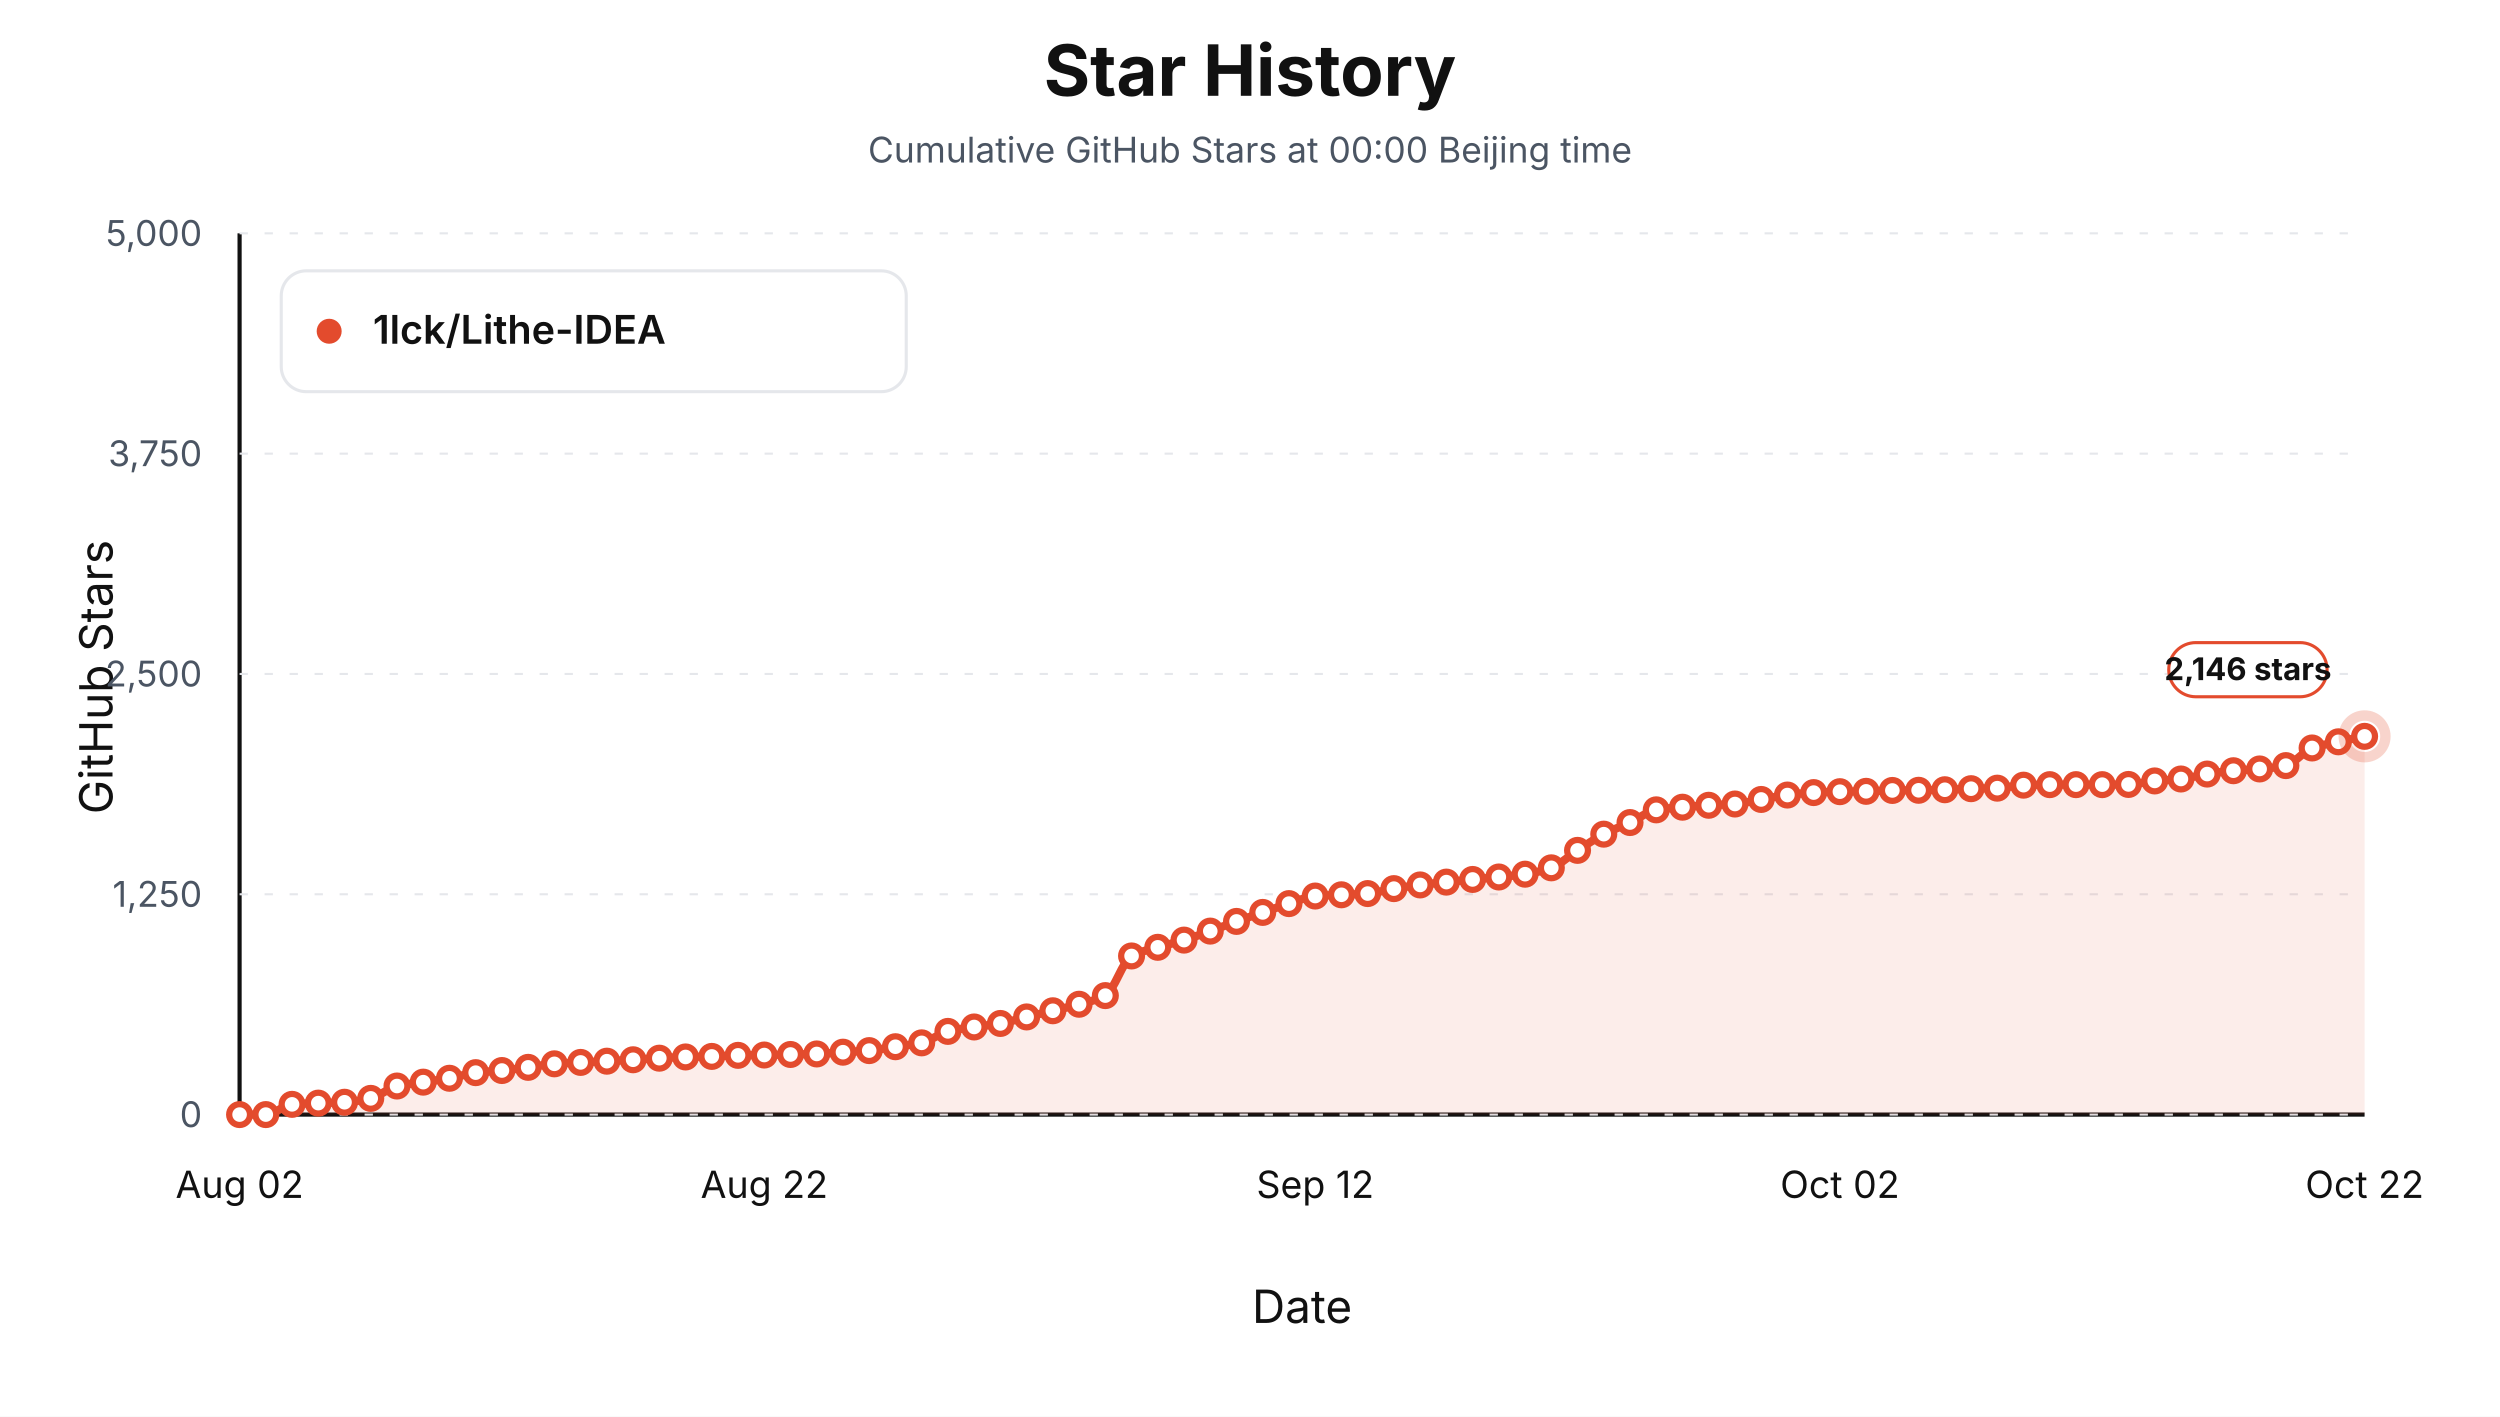
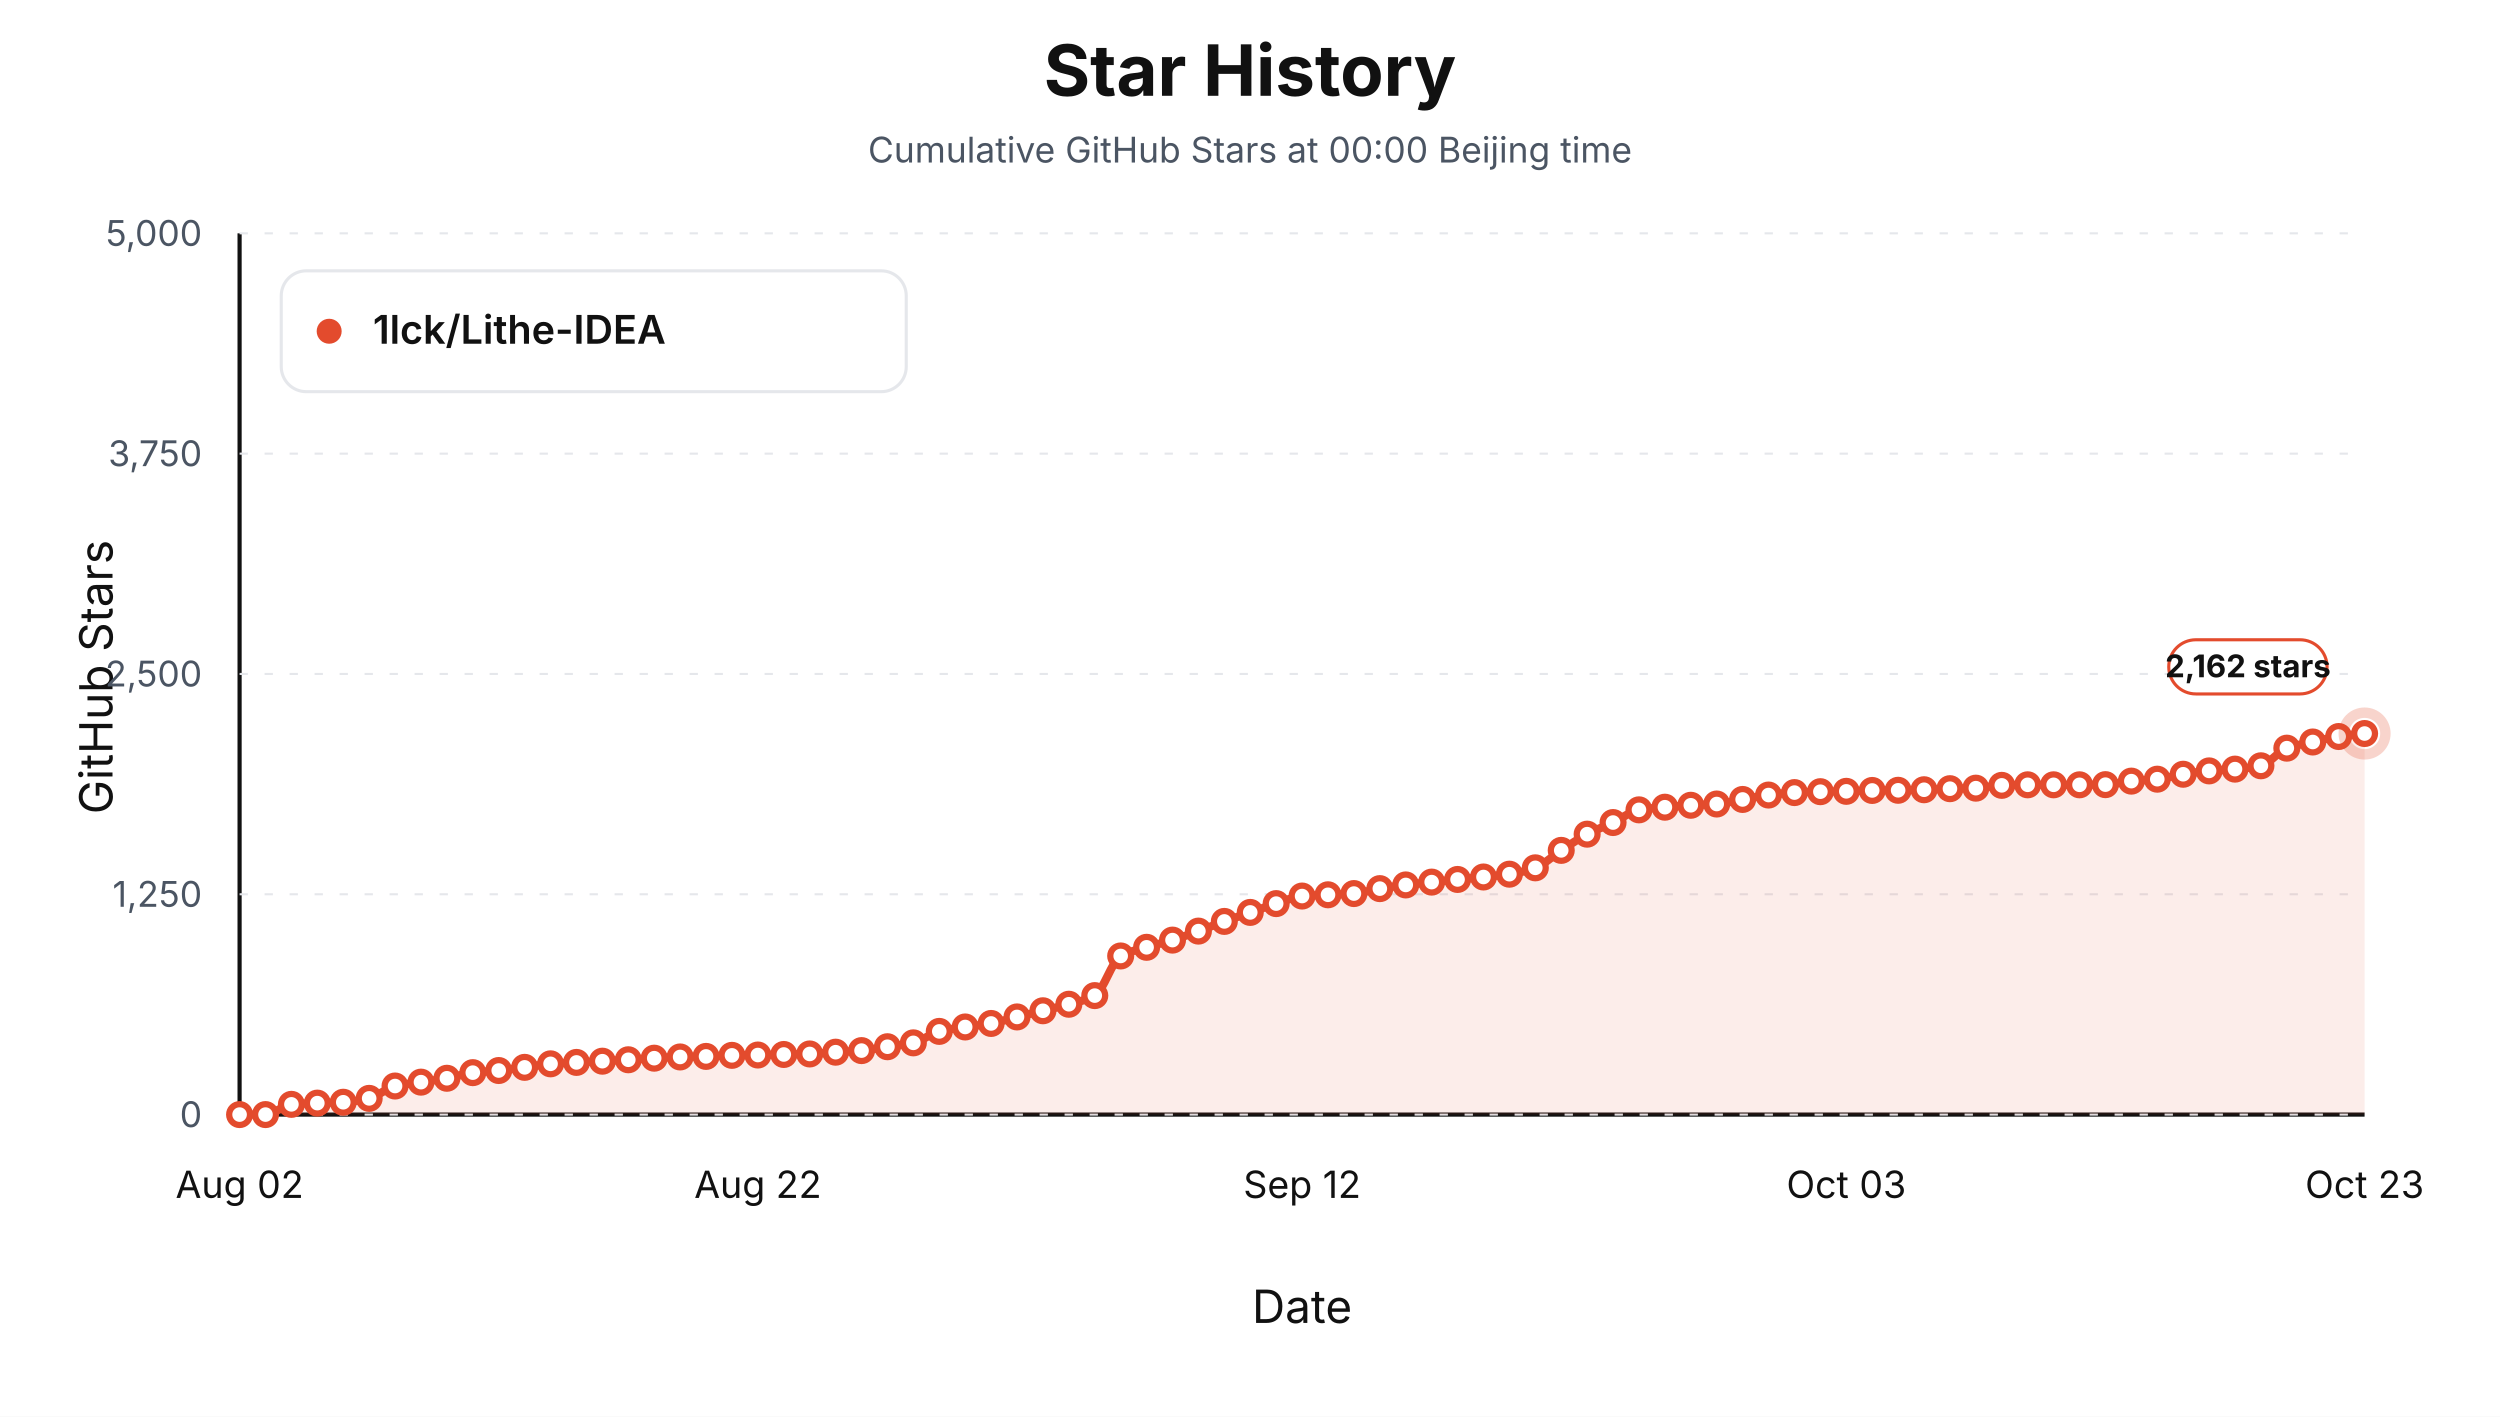
<svg xmlns="http://www.w3.org/2000/svg" viewBox="0 0 1200 680" role="img" aria-label="Star history at Beijing midnight for 1lck/Lithe-IDEA">
  <style>text { font-family: -apple-system, BlinkMacSystemFont, "Segoe UI", sans-serif; letter-spacing: 0; }</style>
  <rect width="1200" height="680" fill="#ffffff" />
  <text x="600.00" y="46.00" text-anchor="middle" font-size="34" font-weight="700" fill="#111111">Star History</text>
  <text x="600.00" y="78.00" text-anchor="middle" font-size="17" fill="#4b5563">Cumulative GitHub Stars at 00:00 Beijing time</text>
  <line x1="115" y1="535" x2="1135" y2="535" stroke="#111111" stroke-width="2" />
  <line x1="115" y1="112" x2="115" y2="535" stroke="#111111" stroke-width="2" />
  <text x="54.00" y="325.00" text-anchor="middle" transform="rotate(-90 54 325)" font-size="22" fill="#111111">GitHub Stars</text>
  <text x="625.00" y="635.00" text-anchor="middle" font-size="22" fill="#111111">Date</text>
  <line x1="115" y1="535.00" x2="1135" y2="535.00" stroke="#e5e7eb" stroke-width="1" stroke-dasharray="4 8" />
  <text x="97.00" y="541.00" text-anchor="end" font-size="17" fill="#4b5563">0</text>
  <line x1="115" y1="429.25" x2="1135" y2="429.25" stroke="#e5e7eb" stroke-width="1" stroke-dasharray="4 8" />
  <text x="97.00" y="435.25" text-anchor="end" font-size="17" fill="#4b5563">1,250</text>
  <line x1="115" y1="323.50" x2="1135" y2="323.50" stroke="#e5e7eb" stroke-width="1" stroke-dasharray="4 8" />
  <text x="97.00" y="329.50" text-anchor="end" font-size="17" fill="#4b5563">2,500</text>
  <line x1="115" y1="217.75" x2="1135" y2="217.75" stroke="#e5e7eb" stroke-width="1" stroke-dasharray="4 8" />
  <text x="97.00" y="223.75" text-anchor="end" font-size="17" fill="#4b5563">3,750</text>
  <line x1="115" y1="112.00" x2="1135" y2="112.00" stroke="#e5e7eb" stroke-width="1" stroke-dasharray="4 8" />
  <text x="97.00" y="118.00" text-anchor="end" font-size="17" fill="#4b5563">5,000</text>
  <text x="115.00" y="575.00" text-anchor="middle" font-size="18" fill="#111111">Aug 02</text>
-   <text x="366.85" y="575.00" text-anchor="middle" font-size="18" fill="#111111">Aug 22</text>
-   <text x="631.30" y="575.00" text-anchor="middle" font-size="18" fill="#111111">Sep 12</text>
-   <text x="883.15" y="575.00" text-anchor="middle" font-size="18" fill="#111111">Oct 02</text>
-   <text x="1135.00" y="575.00" text-anchor="middle" font-size="18" fill="#111111">Oct 22</text>
-   <path d="M 115.00,535.00 L 115.00,535.00 C 119.20,535.00 123.40,535.00 127.59,535.00 C 131.79,535.00 135.99,530.45 140.19,530.09 C 144.38,529.74 148.58,529.67 152.78,529.50 C 156.98,529.34 161.17,529.31 165.37,529.08 C 169.57,528.85 173.77,528.16 177.96,527.22 C 182.16,526.27 186.36,522.24 190.56,521.29 C 194.75,520.35 198.95,520.05 203.15,519.43 C 207.35,518.81 211.54,518.31 215.74,517.57 C 219.94,516.84 224.14,515.36 228.33,514.87 C 232.53,514.37 236.73,514.26 240.93,513.85 C 245.12,513.44 249.32,512.86 253.52,512.33 C 257.72,511.79 261.91,510.96 266.11,510.64 C 270.31,510.31 274.51,510.17 278.70,509.96 C 282.90,509.75 287.10,509.58 291.30,509.37 C 295.49,509.16 299.69,508.93 303.89,508.69 C 308.09,508.45 312.28,508.15 316.48,507.93 C 320.68,507.71 324.88,507.45 329.07,507.34 C 333.27,507.22 337.47,507.19 341.67,507.08 C 345.86,506.97 350.06,506.66 354.26,506.57 C 358.46,506.49 362.65,506.47 366.85,506.41 C 371.05,506.34 375.25,506.24 379.44,506.15 C 383.64,506.07 387.84,506.03 392.04,505.90 C 396.23,505.77 400.43,505.32 404.63,505.05 C 408.83,504.78 413.02,504.65 417.22,504.29 C 421.42,503.93 425.62,503.05 429.81,502.43 C 434.01,501.81 438.21,501.49 442.41,500.57 C 446.60,499.64 450.80,496.09 455.00,495.07 C 459.20,494.05 463.40,493.58 467.59,492.95 C 471.79,492.33 475.99,491.99 480.19,491.26 C 484.38,490.53 488.58,489.15 492.78,488.13 C 496.98,487.12 501.17,486.19 505.37,485.17 C 509.57,484.16 513.77,483.23 517.96,482.04 C 522.16,480.85 526.36,480.16 530.56,477.89 C 534.75,475.63 538.95,461.13 543.15,458.86 C 547.35,456.59 551.54,455.97 555.74,454.71 C 559.94,453.46 564.14,452.53 568.33,451.25 C 572.53,449.96 576.73,448.42 580.93,446.93 C 585.12,445.44 589.32,443.77 593.52,442.28 C 597.72,440.79 601.91,439.39 606.11,437.96 C 610.31,436.54 614.51,435.04 618.70,433.73 C 622.90,432.43 627.10,430.44 631.30,430.10 C 635.49,429.76 639.69,429.70 643.89,429.50 C 648.09,429.31 652.28,429.23 656.48,428.91 C 660.68,428.60 664.88,427.22 669.07,426.54 C 673.27,425.87 677.47,425.28 681.67,424.77 C 685.86,424.25 690.06,423.85 694.26,423.41 C 698.46,422.98 702.65,422.55 706.85,422.14 C 711.05,421.74 715.25,421.38 719.44,420.96 C 723.64,420.54 727.84,420.23 732.04,419.61 C 736.23,418.98 740.43,418.05 744.63,416.56 C 748.83,415.07 753.02,410.87 757.22,408.18 C 761.42,405.50 765.62,402.57 769.81,400.40 C 774.01,398.23 778.21,396.76 782.41,394.82 C 786.60,392.88 790.80,389.43 795.00,388.73 C 799.20,388.03 803.40,387.82 807.59,387.46 C 811.79,387.10 815.99,386.77 820.19,386.53 C 824.38,386.29 828.58,386.25 832.78,385.93 C 836.98,385.62 841.17,384.45 845.37,383.74 C 849.57,383.02 853.77,382.13 857.96,381.62 C 862.16,381.11 866.36,380.64 870.56,380.44 C 874.75,380.23 878.95,380.09 883.15,380.01 C 887.35,379.93 891.54,379.92 895.74,379.84 C 899.94,379.76 904.14,379.47 908.33,379.42 C 912.53,379.37 916.73,379.38 920.93,379.34 C 925.12,379.29 929.32,379.19 933.52,379.08 C 937.72,378.97 941.91,378.69 946.11,378.57 C 950.31,378.46 954.51,378.46 958.70,378.32 C 962.90,378.18 967.10,377.03 971.30,376.88 C 975.49,376.74 979.69,376.63 983.89,376.63 C 988.09,376.63 992.28,376.63 996.48,376.63 C 1000.68,376.63 1004.88,376.63 1009.07,376.63 C 1013.27,376.63 1017.47,376.60 1021.67,376.54 C 1025.86,376.49 1030.06,375.25 1034.26,374.85 C 1038.46,374.45 1042.65,374.37 1046.85,373.92 C 1051.05,373.48 1055.25,372.19 1059.44,371.55 C 1063.64,370.91 1067.84,370.31 1072.04,369.95 C 1076.23,369.58 1080.43,369.47 1084.63,369.10 C 1088.83,368.73 1093.02,368.39 1097.22,367.49 C 1101.42,366.59 1105.62,360.49 1109.81,359.03 C 1114.01,357.57 1118.21,357.00 1122.41,356.07 C 1126.60,355.14 1130.80,354.32 1135.00,353.45 L 1135.00,535.00 Z" fill="#e34b2d" fill-opacity="0.10" stroke="none" />
-   <path d="M 115.00,535.00 C 119.20,535.00 123.40,535.00 127.59,535.00 C 131.79,535.00 135.99,530.45 140.19,530.09 C 144.38,529.74 148.58,529.67 152.78,529.50 C 156.98,529.34 161.17,529.31 165.37,529.08 C 169.57,528.85 173.77,528.16 177.96,527.22 C 182.16,526.27 186.36,522.24 190.56,521.29 C 194.75,520.35 198.95,520.05 203.15,519.43 C 207.35,518.81 211.54,518.31 215.74,517.57 C 219.94,516.84 224.14,515.36 228.33,514.87 C 232.53,514.37 236.73,514.26 240.93,513.85 C 245.12,513.44 249.32,512.86 253.52,512.33 C 257.72,511.79 261.91,510.96 266.11,510.64 C 270.31,510.31 274.51,510.17 278.70,509.96 C 282.90,509.75 287.10,509.58 291.30,509.37 C 295.49,509.16 299.69,508.93 303.89,508.69 C 308.09,508.45 312.28,508.15 316.48,507.93 C 320.68,507.71 324.88,507.45 329.07,507.34 C 333.27,507.22 337.47,507.19 341.67,507.08 C 345.86,506.97 350.06,506.66 354.26,506.57 C 358.46,506.49 362.65,506.47 366.85,506.41 C 371.05,506.34 375.25,506.24 379.44,506.15 C 383.64,506.07 387.84,506.03 392.04,505.90 C 396.23,505.77 400.43,505.32 404.63,505.05 C 408.83,504.78 413.02,504.65 417.22,504.29 C 421.42,503.93 425.62,503.05 429.81,502.43 C 434.01,501.81 438.21,501.49 442.41,500.57 C 446.60,499.64 450.80,496.09 455.00,495.07 C 459.20,494.05 463.40,493.58 467.59,492.95 C 471.79,492.33 475.99,491.99 480.19,491.26 C 484.38,490.53 488.58,489.15 492.78,488.13 C 496.98,487.12 501.17,486.19 505.37,485.17 C 509.57,484.16 513.77,483.23 517.96,482.04 C 522.16,480.85 526.36,480.16 530.56,477.89 C 534.75,475.63 538.95,461.13 543.15,458.86 C 547.35,456.59 551.54,455.97 555.74,454.71 C 559.94,453.46 564.14,452.53 568.33,451.25 C 572.53,449.96 576.73,448.42 580.93,446.93 C 585.12,445.44 589.32,443.77 593.52,442.28 C 597.72,440.79 601.91,439.39 606.11,437.96 C 610.31,436.54 614.51,435.04 618.70,433.73 C 622.90,432.43 627.10,430.44 631.30,430.10 C 635.49,429.76 639.69,429.70 643.89,429.50 C 648.09,429.31 652.28,429.23 656.48,428.91 C 660.68,428.60 664.88,427.22 669.07,426.54 C 673.27,425.87 677.47,425.28 681.67,424.77 C 685.86,424.25 690.06,423.85 694.26,423.41 C 698.46,422.98 702.65,422.55 706.85,422.14 C 711.05,421.74 715.25,421.38 719.44,420.96 C 723.64,420.54 727.84,420.23 732.04,419.61 C 736.23,418.98 740.43,418.05 744.63,416.56 C 748.83,415.07 753.02,410.87 757.22,408.18 C 761.42,405.50 765.62,402.57 769.81,400.40 C 774.01,398.23 778.21,396.76 782.41,394.82 C 786.60,392.88 790.80,389.43 795.00,388.73 C 799.20,388.03 803.40,387.82 807.59,387.46 C 811.79,387.10 815.99,386.77 820.19,386.53 C 824.38,386.29 828.58,386.25 832.78,385.93 C 836.98,385.62 841.17,384.45 845.37,383.74 C 849.57,383.02 853.77,382.13 857.96,381.62 C 862.16,381.11 866.36,380.64 870.56,380.44 C 874.75,380.23 878.95,380.09 883.15,380.01 C 887.35,379.93 891.54,379.92 895.74,379.84 C 899.94,379.76 904.14,379.47 908.33,379.42 C 912.53,379.37 916.73,379.38 920.93,379.34 C 925.12,379.29 929.32,379.19 933.52,379.08 C 937.72,378.97 941.91,378.69 946.11,378.57 C 950.31,378.46 954.51,378.46 958.70,378.32 C 962.90,378.18 967.10,377.03 971.30,376.88 C 975.49,376.74 979.69,376.63 983.89,376.63 C 988.09,376.63 992.28,376.63 996.48,376.63 C 1000.68,376.63 1004.88,376.63 1009.07,376.63 C 1013.27,376.63 1017.47,376.60 1021.67,376.54 C 1025.86,376.49 1030.06,375.25 1034.26,374.85 C 1038.46,374.45 1042.65,374.37 1046.85,373.92 C 1051.05,373.48 1055.25,372.19 1059.44,371.55 C 1063.64,370.91 1067.84,370.31 1072.04,369.95 C 1076.23,369.58 1080.43,369.47 1084.63,369.10 C 1088.83,368.73 1093.02,368.39 1097.22,367.49 C 1101.42,366.59 1105.62,360.49 1109.81,359.03 C 1114.01,357.57 1118.21,357.00 1122.41,356.07 C 1126.60,355.14 1130.80,354.32 1135.00,353.45" fill="none" stroke="#e34b2d" stroke-width="4" stroke-linejoin="round" stroke-linecap="round" />
+   <text x="363.78" y="575.00" text-anchor="middle" font-size="18" fill="#111111">Aug 22</text>
+   <text x="625.00" y="575.00" text-anchor="middle" font-size="18" fill="#111111">Sep 12</text>
+   <text x="886.22" y="575.00" text-anchor="middle" font-size="18" fill="#111111">Oct 03</text>
+   <text x="1135.00" y="575.00" text-anchor="middle" font-size="18" fill="#111111">Oct 23</text>
+   <path d="M 115.00,535.00 L 115.00,535.00 C 119.15,535.00 123.29,535.00 127.44,535.00 C 131.59,535.00 135.73,530.45 139.88,530.09 C 144.02,529.74 148.17,529.67 152.32,529.50 C 156.46,529.34 160.61,529.31 164.76,529.08 C 168.90,528.85 173.05,528.16 177.20,527.22 C 181.34,526.27 185.49,522.24 189.63,521.29 C 193.78,520.35 197.93,520.05 202.07,519.43 C 206.22,518.81 210.37,518.31 214.51,517.57 C 218.66,516.84 222.80,515.36 226.95,514.87 C 231.10,514.37 235.24,514.26 239.39,513.85 C 243.54,513.44 247.68,512.86 251.83,512.33 C 255.98,511.79 260.12,510.96 264.27,510.64 C 268.41,510.31 272.56,510.17 276.71,509.96 C 280.85,509.75 285.00,509.58 289.15,509.37 C 293.29,509.16 297.44,508.93 301.59,508.69 C 305.73,508.45 309.88,508.15 314.02,507.93 C 318.17,507.71 322.32,507.45 326.46,507.34 C 330.61,507.22 334.76,507.19 338.90,507.08 C 343.05,506.97 347.20,506.66 351.34,506.57 C 355.49,506.49 359.63,506.47 363.78,506.41 C 367.93,506.34 372.07,506.24 376.22,506.15 C 380.37,506.07 384.51,506.03 388.66,505.90 C 392.80,505.77 396.95,505.32 401.10,505.05 C 405.24,504.78 409.39,504.65 413.54,504.29 C 417.68,503.93 421.83,503.05 425.98,502.43 C 430.12,501.81 434.27,501.49 438.41,500.57 C 442.56,499.64 446.71,496.09 450.85,495.07 C 455.00,494.05 459.15,493.58 463.29,492.95 C 467.44,492.33 471.59,491.99 475.73,491.26 C 479.88,490.53 484.02,489.15 488.17,488.13 C 492.32,487.12 496.46,486.19 500.61,485.17 C 504.76,484.16 508.90,483.23 513.05,482.04 C 517.20,480.85 521.34,480.16 525.49,477.89 C 529.63,475.63 533.78,461.13 537.93,458.86 C 542.07,456.59 546.22,455.97 550.37,454.71 C 554.51,453.46 558.66,452.53 562.80,451.25 C 566.95,449.96 571.10,448.42 575.24,446.93 C 579.39,445.44 583.54,443.77 587.68,442.28 C 591.83,440.79 595.98,439.39 600.12,437.96 C 604.27,436.54 608.41,435.04 612.56,433.73 C 616.71,432.43 620.85,430.44 625.00,430.10 C 629.15,429.76 633.29,429.70 637.44,429.50 C 641.59,429.31 645.73,429.23 649.88,428.91 C 654.02,428.60 658.17,427.22 662.32,426.54 C 666.46,425.87 670.61,425.28 674.76,424.77 C 678.90,424.25 683.05,423.85 687.20,423.41 C 691.34,422.98 695.49,422.55 699.63,422.14 C 703.78,421.74 707.93,421.38 712.07,420.96 C 716.22,420.54 720.37,420.23 724.51,419.61 C 728.66,418.98 732.80,418.05 736.95,416.56 C 741.10,415.07 745.24,410.87 749.39,408.18 C 753.54,405.50 757.68,402.57 761.83,400.40 C 765.98,398.23 770.12,396.76 774.27,394.82 C 778.41,392.88 782.56,389.43 786.71,388.73 C 790.85,388.03 795.00,387.82 799.15,387.46 C 803.29,387.10 807.44,386.77 811.59,386.53 C 815.73,386.29 819.88,386.25 824.02,385.93 C 828.17,385.62 832.32,384.45 836.46,383.74 C 840.61,383.02 844.76,382.13 848.90,381.62 C 853.05,381.11 857.20,380.64 861.34,380.44 C 865.49,380.23 869.63,380.09 873.78,380.01 C 877.93,379.93 882.07,379.92 886.22,379.84 C 890.37,379.76 894.51,379.47 898.66,379.42 C 902.80,379.37 906.95,379.38 911.10,379.34 C 915.24,379.29 919.39,379.19 923.54,379.08 C 927.68,378.97 931.83,378.69 935.98,378.57 C 940.12,378.46 944.27,378.46 948.41,378.32 C 952.56,378.18 956.71,377.11 960.85,376.97 C 965.00,376.82 969.15,376.71 973.29,376.71 C 977.44,376.71 981.59,376.71 985.73,376.71 C 989.88,376.71 994.02,376.71 998.17,376.71 C 1002.32,376.71 1006.46,376.68 1010.61,376.63 C 1014.76,376.58 1018.90,375.34 1023.05,374.94 C 1027.20,374.54 1031.34,374.45 1035.49,374.01 C 1039.63,373.56 1043.78,372.28 1047.93,371.64 C 1052.07,371.00 1056.22,370.40 1060.37,370.03 C 1064.51,369.66 1068.66,369.55 1072.80,369.18 C 1076.95,368.81 1081.10,368.48 1085.24,367.58 C 1089.39,366.68 1093.54,360.58 1097.68,359.12 C 1101.83,357.65 1105.98,357.08 1110.12,356.16 C 1114.27,355.23 1118.41,354.15 1122.56,353.53 C 1126.71,352.91 1130.85,352.57 1135.00,352.09 L 1135.00,535.00 Z" fill="#e34b2d" fill-opacity="0.10" stroke="none" />
+   <path d="M 115.00,535.00 C 119.15,535.00 123.29,535.00 127.44,535.00 C 131.59,535.00 135.73,530.45 139.88,530.09 C 144.02,529.74 148.17,529.67 152.32,529.50 C 156.46,529.34 160.61,529.31 164.76,529.08 C 168.90,528.85 173.05,528.16 177.20,527.22 C 181.34,526.27 185.49,522.24 189.63,521.29 C 193.78,520.35 197.93,520.05 202.07,519.43 C 206.22,518.81 210.37,518.31 214.51,517.57 C 218.66,516.84 222.80,515.36 226.95,514.87 C 231.10,514.37 235.24,514.26 239.39,513.85 C 243.54,513.44 247.68,512.86 251.83,512.33 C 255.98,511.79 260.12,510.96 264.27,510.64 C 268.41,510.31 272.56,510.17 276.71,509.96 C 280.85,509.75 285.00,509.58 289.15,509.37 C 293.29,509.16 297.44,508.93 301.59,508.69 C 305.73,508.45 309.88,508.15 314.02,507.93 C 318.17,507.71 322.32,507.45 326.46,507.34 C 330.61,507.22 334.76,507.19 338.90,507.08 C 343.05,506.97 347.20,506.66 351.34,506.57 C 355.49,506.49 359.63,506.47 363.78,506.41 C 367.93,506.34 372.07,506.24 376.22,506.15 C 380.37,506.07 384.51,506.03 388.66,505.90 C 392.80,505.77 396.95,505.32 401.10,505.05 C 405.24,504.78 409.39,504.65 413.54,504.29 C 417.68,503.93 421.83,503.05 425.98,502.43 C 430.12,501.81 434.27,501.49 438.41,500.57 C 442.56,499.64 446.71,496.09 450.85,495.07 C 455.00,494.05 459.15,493.58 463.29,492.95 C 467.44,492.33 471.59,491.99 475.73,491.26 C 479.88,490.53 484.02,489.15 488.17,488.13 C 492.32,487.12 496.46,486.19 500.61,485.17 C 504.76,484.16 508.90,483.23 513.05,482.04 C 517.20,480.85 521.34,480.16 525.49,477.89 C 529.63,475.63 533.78,461.13 537.93,458.86 C 542.07,456.59 546.22,455.97 550.37,454.71 C 554.51,453.46 558.66,452.53 562.80,451.25 C 566.95,449.96 571.10,448.42 575.24,446.93 C 579.39,445.44 583.54,443.77 587.68,442.28 C 591.83,440.79 595.98,439.39 600.12,437.96 C 604.27,436.54 608.41,435.04 612.56,433.73 C 616.71,432.43 620.85,430.44 625.00,430.10 C 629.15,429.76 633.29,429.70 637.44,429.50 C 641.59,429.31 645.73,429.23 649.88,428.91 C 654.02,428.60 658.17,427.22 662.32,426.54 C 666.46,425.87 670.61,425.28 674.76,424.77 C 678.90,424.25 683.05,423.85 687.20,423.41 C 691.34,422.98 695.49,422.55 699.63,422.14 C 703.78,421.74 707.93,421.38 712.07,420.96 C 716.22,420.54 720.37,420.23 724.51,419.61 C 728.66,418.98 732.80,418.05 736.95,416.56 C 741.10,415.07 745.24,410.87 749.39,408.18 C 753.54,405.50 757.68,402.57 761.83,400.40 C 765.98,398.23 770.12,396.76 774.27,394.82 C 778.41,392.88 782.56,389.43 786.71,388.73 C 790.85,388.03 795.00,387.82 799.15,387.46 C 803.29,387.10 807.44,386.77 811.59,386.53 C 815.73,386.29 819.88,386.25 824.02,385.93 C 828.17,385.62 832.32,384.45 836.46,383.74 C 840.61,383.02 844.76,382.13 848.90,381.62 C 853.05,381.11 857.20,380.64 861.34,380.44 C 865.49,380.23 869.63,380.09 873.78,380.01 C 877.93,379.93 882.07,379.92 886.22,379.84 C 890.37,379.76 894.51,379.47 898.66,379.42 C 902.80,379.37 906.95,379.38 911.10,379.34 C 915.24,379.29 919.39,379.19 923.54,379.08 C 927.68,378.97 931.83,378.69 935.98,378.57 C 940.12,378.46 944.27,378.46 948.41,378.32 C 952.56,378.18 956.71,377.11 960.85,376.97 C 965.00,376.82 969.15,376.71 973.29,376.71 C 977.44,376.71 981.59,376.71 985.73,376.71 C 989.88,376.71 994.02,376.71 998.17,376.71 C 1002.32,376.71 1006.46,376.68 1010.61,376.63 C 1014.76,376.58 1018.90,375.34 1023.05,374.94 C 1027.20,374.54 1031.34,374.45 1035.49,374.01 C 1039.63,373.56 1043.78,372.28 1047.93,371.64 C 1052.07,371.00 1056.22,370.40 1060.37,370.03 C 1064.51,369.66 1068.66,369.55 1072.80,369.18 C 1076.95,368.81 1081.10,368.48 1085.24,367.58 C 1089.39,366.68 1093.54,360.58 1097.68,359.12 C 1101.83,357.65 1105.98,357.08 1110.12,356.16 C 1114.27,355.23 1118.41,354.15 1122.56,353.53 C 1126.71,352.91 1130.85,352.57 1135.00,352.09" fill="none" stroke="#e34b2d" stroke-width="4" stroke-linejoin="round" stroke-linecap="round" />
  <circle cx="115.00" cy="535.00" r="5" fill="#ffffff" stroke="#e34b2d" stroke-width="3" />
-   <circle cx="127.59" cy="535.00" r="5" fill="#ffffff" stroke="#e34b2d" stroke-width="3" />
-   <circle cx="140.19" cy="530.09" r="5" fill="#ffffff" stroke="#e34b2d" stroke-width="3" />
-   <circle cx="152.78" cy="529.50" r="5" fill="#ffffff" stroke="#e34b2d" stroke-width="3" />
-   <circle cx="165.37" cy="529.08" r="5" fill="#ffffff" stroke="#e34b2d" stroke-width="3" />
-   <circle cx="177.96" cy="527.22" r="5" fill="#ffffff" stroke="#e34b2d" stroke-width="3" />
-   <circle cx="190.56" cy="521.29" r="5" fill="#ffffff" stroke="#e34b2d" stroke-width="3" />
-   <circle cx="203.15" cy="519.43" r="5" fill="#ffffff" stroke="#e34b2d" stroke-width="3" />
-   <circle cx="215.74" cy="517.57" r="5" fill="#ffffff" stroke="#e34b2d" stroke-width="3" />
-   <circle cx="228.33" cy="514.87" r="5" fill="#ffffff" stroke="#e34b2d" stroke-width="3" />
-   <circle cx="240.93" cy="513.85" r="5" fill="#ffffff" stroke="#e34b2d" stroke-width="3" />
-   <circle cx="253.52" cy="512.33" r="5" fill="#ffffff" stroke="#e34b2d" stroke-width="3" />
-   <circle cx="266.11" cy="510.64" r="5" fill="#ffffff" stroke="#e34b2d" stroke-width="3" />
-   <circle cx="278.70" cy="509.96" r="5" fill="#ffffff" stroke="#e34b2d" stroke-width="3" />
-   <circle cx="291.30" cy="509.37" r="5" fill="#ffffff" stroke="#e34b2d" stroke-width="3" />
-   <circle cx="303.89" cy="508.69" r="5" fill="#ffffff" stroke="#e34b2d" stroke-width="3" />
-   <circle cx="316.48" cy="507.93" r="5" fill="#ffffff" stroke="#e34b2d" stroke-width="3" />
-   <circle cx="329.07" cy="507.34" r="5" fill="#ffffff" stroke="#e34b2d" stroke-width="3" />
-   <circle cx="341.67" cy="507.08" r="5" fill="#ffffff" stroke="#e34b2d" stroke-width="3" />
-   <circle cx="354.26" cy="506.57" r="5" fill="#ffffff" stroke="#e34b2d" stroke-width="3" />
-   <circle cx="366.85" cy="506.41" r="5" fill="#ffffff" stroke="#e34b2d" stroke-width="3" />
-   <circle cx="379.44" cy="506.15" r="5" fill="#ffffff" stroke="#e34b2d" stroke-width="3" />
-   <circle cx="392.04" cy="505.90" r="5" fill="#ffffff" stroke="#e34b2d" stroke-width="3" />
-   <circle cx="404.63" cy="505.05" r="5" fill="#ffffff" stroke="#e34b2d" stroke-width="3" />
-   <circle cx="417.22" cy="504.29" r="5" fill="#ffffff" stroke="#e34b2d" stroke-width="3" />
-   <circle cx="429.81" cy="502.43" r="5" fill="#ffffff" stroke="#e34b2d" stroke-width="3" />
-   <circle cx="442.41" cy="500.57" r="5" fill="#ffffff" stroke="#e34b2d" stroke-width="3" />
-   <circle cx="455.00" cy="495.07" r="5" fill="#ffffff" stroke="#e34b2d" stroke-width="3" />
-   <circle cx="467.59" cy="492.95" r="5" fill="#ffffff" stroke="#e34b2d" stroke-width="3" />
-   <circle cx="480.19" cy="491.26" r="5" fill="#ffffff" stroke="#e34b2d" stroke-width="3" />
-   <circle cx="492.78" cy="488.13" r="5" fill="#ffffff" stroke="#e34b2d" stroke-width="3" />
-   <circle cx="505.37" cy="485.17" r="5" fill="#ffffff" stroke="#e34b2d" stroke-width="3" />
-   <circle cx="517.96" cy="482.04" r="5" fill="#ffffff" stroke="#e34b2d" stroke-width="3" />
-   <circle cx="530.56" cy="477.89" r="5" fill="#ffffff" stroke="#e34b2d" stroke-width="3" />
-   <circle cx="543.15" cy="458.86" r="5" fill="#ffffff" stroke="#e34b2d" stroke-width="3" />
-   <circle cx="555.74" cy="454.71" r="5" fill="#ffffff" stroke="#e34b2d" stroke-width="3" />
-   <circle cx="568.33" cy="451.25" r="5" fill="#ffffff" stroke="#e34b2d" stroke-width="3" />
-   <circle cx="580.93" cy="446.93" r="5" fill="#ffffff" stroke="#e34b2d" stroke-width="3" />
-   <circle cx="593.52" cy="442.28" r="5" fill="#ffffff" stroke="#e34b2d" stroke-width="3" />
-   <circle cx="606.11" cy="437.96" r="5" fill="#ffffff" stroke="#e34b2d" stroke-width="3" />
-   <circle cx="618.70" cy="433.73" r="5" fill="#ffffff" stroke="#e34b2d" stroke-width="3" />
-   <circle cx="631.30" cy="430.10" r="5" fill="#ffffff" stroke="#e34b2d" stroke-width="3" />
-   <circle cx="643.89" cy="429.50" r="5" fill="#ffffff" stroke="#e34b2d" stroke-width="3" />
-   <circle cx="656.48" cy="428.91" r="5" fill="#ffffff" stroke="#e34b2d" stroke-width="3" />
-   <circle cx="669.07" cy="426.54" r="5" fill="#ffffff" stroke="#e34b2d" stroke-width="3" />
-   <circle cx="681.67" cy="424.77" r="5" fill="#ffffff" stroke="#e34b2d" stroke-width="3" />
-   <circle cx="694.26" cy="423.41" r="5" fill="#ffffff" stroke="#e34b2d" stroke-width="3" />
-   <circle cx="706.85" cy="422.14" r="5" fill="#ffffff" stroke="#e34b2d" stroke-width="3" />
-   <circle cx="719.44" cy="420.96" r="5" fill="#ffffff" stroke="#e34b2d" stroke-width="3" />
-   <circle cx="732.04" cy="419.61" r="5" fill="#ffffff" stroke="#e34b2d" stroke-width="3" />
-   <circle cx="744.63" cy="416.56" r="5" fill="#ffffff" stroke="#e34b2d" stroke-width="3" />
-   <circle cx="757.22" cy="408.18" r="5" fill="#ffffff" stroke="#e34b2d" stroke-width="3" />
-   <circle cx="769.81" cy="400.40" r="5" fill="#ffffff" stroke="#e34b2d" stroke-width="3" />
-   <circle cx="782.41" cy="394.82" r="5" fill="#ffffff" stroke="#e34b2d" stroke-width="3" />
-   <circle cx="795.00" cy="388.73" r="5" fill="#ffffff" stroke="#e34b2d" stroke-width="3" />
-   <circle cx="807.59" cy="387.46" r="5" fill="#ffffff" stroke="#e34b2d" stroke-width="3" />
-   <circle cx="820.19" cy="386.53" r="5" fill="#ffffff" stroke="#e34b2d" stroke-width="3" />
-   <circle cx="832.78" cy="385.93" r="5" fill="#ffffff" stroke="#e34b2d" stroke-width="3" />
-   <circle cx="845.37" cy="383.74" r="5" fill="#ffffff" stroke="#e34b2d" stroke-width="3" />
-   <circle cx="857.96" cy="381.62" r="5" fill="#ffffff" stroke="#e34b2d" stroke-width="3" />
-   <circle cx="870.56" cy="380.44" r="5" fill="#ffffff" stroke="#e34b2d" stroke-width="3" />
-   <circle cx="883.15" cy="380.01" r="5" fill="#ffffff" stroke="#e34b2d" stroke-width="3" />
-   <circle cx="895.74" cy="379.84" r="5" fill="#ffffff" stroke="#e34b2d" stroke-width="3" />
-   <circle cx="908.33" cy="379.42" r="5" fill="#ffffff" stroke="#e34b2d" stroke-width="3" />
-   <circle cx="920.93" cy="379.34" r="5" fill="#ffffff" stroke="#e34b2d" stroke-width="3" />
-   <circle cx="933.52" cy="379.08" r="5" fill="#ffffff" stroke="#e34b2d" stroke-width="3" />
-   <circle cx="946.11" cy="378.57" r="5" fill="#ffffff" stroke="#e34b2d" stroke-width="3" />
-   <circle cx="958.70" cy="378.32" r="5" fill="#ffffff" stroke="#e34b2d" stroke-width="3" />
-   <circle cx="971.30" cy="376.88" r="5" fill="#ffffff" stroke="#e34b2d" stroke-width="3" />
-   <circle cx="983.89" cy="376.63" r="5" fill="#ffffff" stroke="#e34b2d" stroke-width="3" />
-   <circle cx="996.48" cy="376.63" r="5" fill="#ffffff" stroke="#e34b2d" stroke-width="3" />
-   <circle cx="1009.07" cy="376.63" r="5" fill="#ffffff" stroke="#e34b2d" stroke-width="3" />
-   <circle cx="1021.67" cy="376.54" r="5" fill="#ffffff" stroke="#e34b2d" stroke-width="3" />
-   <circle cx="1034.26" cy="374.85" r="5" fill="#ffffff" stroke="#e34b2d" stroke-width="3" />
-   <circle cx="1046.85" cy="373.92" r="5" fill="#ffffff" stroke="#e34b2d" stroke-width="3" />
-   <circle cx="1059.44" cy="371.55" r="5" fill="#ffffff" stroke="#e34b2d" stroke-width="3" />
-   <circle cx="1072.04" cy="369.95" r="5" fill="#ffffff" stroke="#e34b2d" stroke-width="3" />
-   <circle cx="1084.63" cy="369.10" r="5" fill="#ffffff" stroke="#e34b2d" stroke-width="3" />
-   <circle cx="1097.22" cy="367.49" r="5" fill="#ffffff" stroke="#e34b2d" stroke-width="3" />
-   <circle cx="1109.81" cy="359.03" r="5" fill="#ffffff" stroke="#e34b2d" stroke-width="3" />
-   <circle cx="1122.41" cy="356.07" r="5" fill="#ffffff" stroke="#e34b2d" stroke-width="3" />
-   <circle cx="1135.00" cy="353.45" r="5" fill="#ffffff" stroke="#e34b2d" stroke-width="3" />
-   <circle cx="1135.00" cy="353.45" r="10" fill="none" stroke="#e34b2d" stroke-opacity="0.24" stroke-width="5" />
-   <rect x="1041.00" y="308.45" width="76" height="26" rx="13" fill="#ffffff" stroke="#e34b2d" stroke-width="1.5" />
-   <text x="1079.00" y="326.45" text-anchor="middle" font-size="15" font-weight="700" fill="#111111">2,146 stars</text>
+   <circle cx="127.44" cy="535.00" r="5" fill="#ffffff" stroke="#e34b2d" stroke-width="3" />
+   <circle cx="139.88" cy="530.09" r="5" fill="#ffffff" stroke="#e34b2d" stroke-width="3" />
+   <circle cx="152.32" cy="529.50" r="5" fill="#ffffff" stroke="#e34b2d" stroke-width="3" />
+   <circle cx="164.76" cy="529.08" r="5" fill="#ffffff" stroke="#e34b2d" stroke-width="3" />
+   <circle cx="177.20" cy="527.22" r="5" fill="#ffffff" stroke="#e34b2d" stroke-width="3" />
+   <circle cx="189.63" cy="521.29" r="5" fill="#ffffff" stroke="#e34b2d" stroke-width="3" />
+   <circle cx="202.07" cy="519.43" r="5" fill="#ffffff" stroke="#e34b2d" stroke-width="3" />
+   <circle cx="214.51" cy="517.57" r="5" fill="#ffffff" stroke="#e34b2d" stroke-width="3" />
+   <circle cx="226.95" cy="514.87" r="5" fill="#ffffff" stroke="#e34b2d" stroke-width="3" />
+   <circle cx="239.39" cy="513.85" r="5" fill="#ffffff" stroke="#e34b2d" stroke-width="3" />
+   <circle cx="251.83" cy="512.33" r="5" fill="#ffffff" stroke="#e34b2d" stroke-width="3" />
+   <circle cx="264.27" cy="510.64" r="5" fill="#ffffff" stroke="#e34b2d" stroke-width="3" />
+   <circle cx="276.71" cy="509.96" r="5" fill="#ffffff" stroke="#e34b2d" stroke-width="3" />
+   <circle cx="289.15" cy="509.37" r="5" fill="#ffffff" stroke="#e34b2d" stroke-width="3" />
+   <circle cx="301.59" cy="508.69" r="5" fill="#ffffff" stroke="#e34b2d" stroke-width="3" />
+   <circle cx="314.02" cy="507.93" r="5" fill="#ffffff" stroke="#e34b2d" stroke-width="3" />
+   <circle cx="326.46" cy="507.34" r="5" fill="#ffffff" stroke="#e34b2d" stroke-width="3" />
+   <circle cx="338.90" cy="507.08" r="5" fill="#ffffff" stroke="#e34b2d" stroke-width="3" />
+   <circle cx="351.34" cy="506.57" r="5" fill="#ffffff" stroke="#e34b2d" stroke-width="3" />
+   <circle cx="363.78" cy="506.41" r="5" fill="#ffffff" stroke="#e34b2d" stroke-width="3" />
+   <circle cx="376.22" cy="506.15" r="5" fill="#ffffff" stroke="#e34b2d" stroke-width="3" />
+   <circle cx="388.66" cy="505.90" r="5" fill="#ffffff" stroke="#e34b2d" stroke-width="3" />
+   <circle cx="401.10" cy="505.05" r="5" fill="#ffffff" stroke="#e34b2d" stroke-width="3" />
+   <circle cx="413.54" cy="504.29" r="5" fill="#ffffff" stroke="#e34b2d" stroke-width="3" />
+   <circle cx="425.98" cy="502.43" r="5" fill="#ffffff" stroke="#e34b2d" stroke-width="3" />
+   <circle cx="438.41" cy="500.57" r="5" fill="#ffffff" stroke="#e34b2d" stroke-width="3" />
+   <circle cx="450.85" cy="495.07" r="5" fill="#ffffff" stroke="#e34b2d" stroke-width="3" />
+   <circle cx="463.29" cy="492.95" r="5" fill="#ffffff" stroke="#e34b2d" stroke-width="3" />
+   <circle cx="475.73" cy="491.26" r="5" fill="#ffffff" stroke="#e34b2d" stroke-width="3" />
+   <circle cx="488.17" cy="488.13" r="5" fill="#ffffff" stroke="#e34b2d" stroke-width="3" />
+   <circle cx="500.61" cy="485.17" r="5" fill="#ffffff" stroke="#e34b2d" stroke-width="3" />
+   <circle cx="513.05" cy="482.04" r="5" fill="#ffffff" stroke="#e34b2d" stroke-width="3" />
+   <circle cx="525.49" cy="477.89" r="5" fill="#ffffff" stroke="#e34b2d" stroke-width="3" />
+   <circle cx="537.93" cy="458.86" r="5" fill="#ffffff" stroke="#e34b2d" stroke-width="3" />
+   <circle cx="550.37" cy="454.71" r="5" fill="#ffffff" stroke="#e34b2d" stroke-width="3" />
+   <circle cx="562.80" cy="451.25" r="5" fill="#ffffff" stroke="#e34b2d" stroke-width="3" />
+   <circle cx="575.24" cy="446.93" r="5" fill="#ffffff" stroke="#e34b2d" stroke-width="3" />
+   <circle cx="587.68" cy="442.28" r="5" fill="#ffffff" stroke="#e34b2d" stroke-width="3" />
+   <circle cx="600.12" cy="437.96" r="5" fill="#ffffff" stroke="#e34b2d" stroke-width="3" />
+   <circle cx="612.56" cy="433.73" r="5" fill="#ffffff" stroke="#e34b2d" stroke-width="3" />
+   <circle cx="625.00" cy="430.10" r="5" fill="#ffffff" stroke="#e34b2d" stroke-width="3" />
+   <circle cx="637.44" cy="429.50" r="5" fill="#ffffff" stroke="#e34b2d" stroke-width="3" />
+   <circle cx="649.88" cy="428.91" r="5" fill="#ffffff" stroke="#e34b2d" stroke-width="3" />
+   <circle cx="662.32" cy="426.54" r="5" fill="#ffffff" stroke="#e34b2d" stroke-width="3" />
+   <circle cx="674.76" cy="424.77" r="5" fill="#ffffff" stroke="#e34b2d" stroke-width="3" />
+   <circle cx="687.20" cy="423.41" r="5" fill="#ffffff" stroke="#e34b2d" stroke-width="3" />
+   <circle cx="699.63" cy="422.14" r="5" fill="#ffffff" stroke="#e34b2d" stroke-width="3" />
+   <circle cx="712.07" cy="420.96" r="5" fill="#ffffff" stroke="#e34b2d" stroke-width="3" />
+   <circle cx="724.51" cy="419.61" r="5" fill="#ffffff" stroke="#e34b2d" stroke-width="3" />
+   <circle cx="736.95" cy="416.56" r="5" fill="#ffffff" stroke="#e34b2d" stroke-width="3" />
+   <circle cx="749.39" cy="408.18" r="5" fill="#ffffff" stroke="#e34b2d" stroke-width="3" />
+   <circle cx="761.83" cy="400.40" r="5" fill="#ffffff" stroke="#e34b2d" stroke-width="3" />
+   <circle cx="774.27" cy="394.82" r="5" fill="#ffffff" stroke="#e34b2d" stroke-width="3" />
+   <circle cx="786.71" cy="388.73" r="5" fill="#ffffff" stroke="#e34b2d" stroke-width="3" />
+   <circle cx="799.15" cy="387.46" r="5" fill="#ffffff" stroke="#e34b2d" stroke-width="3" />
+   <circle cx="811.59" cy="386.53" r="5" fill="#ffffff" stroke="#e34b2d" stroke-width="3" />
+   <circle cx="824.02" cy="385.93" r="5" fill="#ffffff" stroke="#e34b2d" stroke-width="3" />
+   <circle cx="836.46" cy="383.74" r="5" fill="#ffffff" stroke="#e34b2d" stroke-width="3" />
+   <circle cx="848.90" cy="381.62" r="5" fill="#ffffff" stroke="#e34b2d" stroke-width="3" />
+   <circle cx="861.34" cy="380.44" r="5" fill="#ffffff" stroke="#e34b2d" stroke-width="3" />
+   <circle cx="873.78" cy="380.01" r="5" fill="#ffffff" stroke="#e34b2d" stroke-width="3" />
+   <circle cx="886.22" cy="379.84" r="5" fill="#ffffff" stroke="#e34b2d" stroke-width="3" />
+   <circle cx="898.66" cy="379.42" r="5" fill="#ffffff" stroke="#e34b2d" stroke-width="3" />
+   <circle cx="911.10" cy="379.34" r="5" fill="#ffffff" stroke="#e34b2d" stroke-width="3" />
+   <circle cx="923.54" cy="379.08" r="5" fill="#ffffff" stroke="#e34b2d" stroke-width="3" />
+   <circle cx="935.98" cy="378.57" r="5" fill="#ffffff" stroke="#e34b2d" stroke-width="3" />
+   <circle cx="948.41" cy="378.32" r="5" fill="#ffffff" stroke="#e34b2d" stroke-width="3" />
+   <circle cx="960.85" cy="376.97" r="5" fill="#ffffff" stroke="#e34b2d" stroke-width="3" />
+   <circle cx="973.29" cy="376.71" r="5" fill="#ffffff" stroke="#e34b2d" stroke-width="3" />
+   <circle cx="985.73" cy="376.71" r="5" fill="#ffffff" stroke="#e34b2d" stroke-width="3" />
+   <circle cx="998.17" cy="376.71" r="5" fill="#ffffff" stroke="#e34b2d" stroke-width="3" />
+   <circle cx="1010.61" cy="376.63" r="5" fill="#ffffff" stroke="#e34b2d" stroke-width="3" />
+   <circle cx="1023.05" cy="374.94" r="5" fill="#ffffff" stroke="#e34b2d" stroke-width="3" />
+   <circle cx="1035.49" cy="374.01" r="5" fill="#ffffff" stroke="#e34b2d" stroke-width="3" />
+   <circle cx="1047.93" cy="371.64" r="5" fill="#ffffff" stroke="#e34b2d" stroke-width="3" />
+   <circle cx="1060.37" cy="370.03" r="5" fill="#ffffff" stroke="#e34b2d" stroke-width="3" />
+   <circle cx="1072.80" cy="369.18" r="5" fill="#ffffff" stroke="#e34b2d" stroke-width="3" />
+   <circle cx="1085.24" cy="367.58" r="5" fill="#ffffff" stroke="#e34b2d" stroke-width="3" />
+   <circle cx="1097.68" cy="359.12" r="5" fill="#ffffff" stroke="#e34b2d" stroke-width="3" />
+   <circle cx="1110.12" cy="356.16" r="5" fill="#ffffff" stroke="#e34b2d" stroke-width="3" />
+   <circle cx="1122.56" cy="353.53" r="5" fill="#ffffff" stroke="#e34b2d" stroke-width="3" />
+   <circle cx="1135.00" cy="352.09" r="5" fill="#ffffff" stroke="#e34b2d" stroke-width="3" />
+   <circle cx="1135.00" cy="352.09" r="10" fill="none" stroke="#e34b2d" stroke-opacity="0.24" stroke-width="5" />
+   <rect x="1041.00" y="307.09" width="76" height="26" rx="13" fill="#ffffff" stroke="#e34b2d" stroke-width="1.5" />
+   <text x="1079.00" y="325.09" text-anchor="middle" font-size="15" font-weight="700" fill="#111111">2,162 stars</text>
  <rect x="135" y="130" width="300" height="58" rx="12" fill="#ffffff" stroke="#e5e7eb" stroke-width="1.5" />
  <circle cx="158" cy="159" r="6" fill="#e34b2d" />
  <text x="179.00" y="165.00" font-size="19" font-weight="600" fill="#111111">1lck/Lithe-IDEA</text>
</svg>
